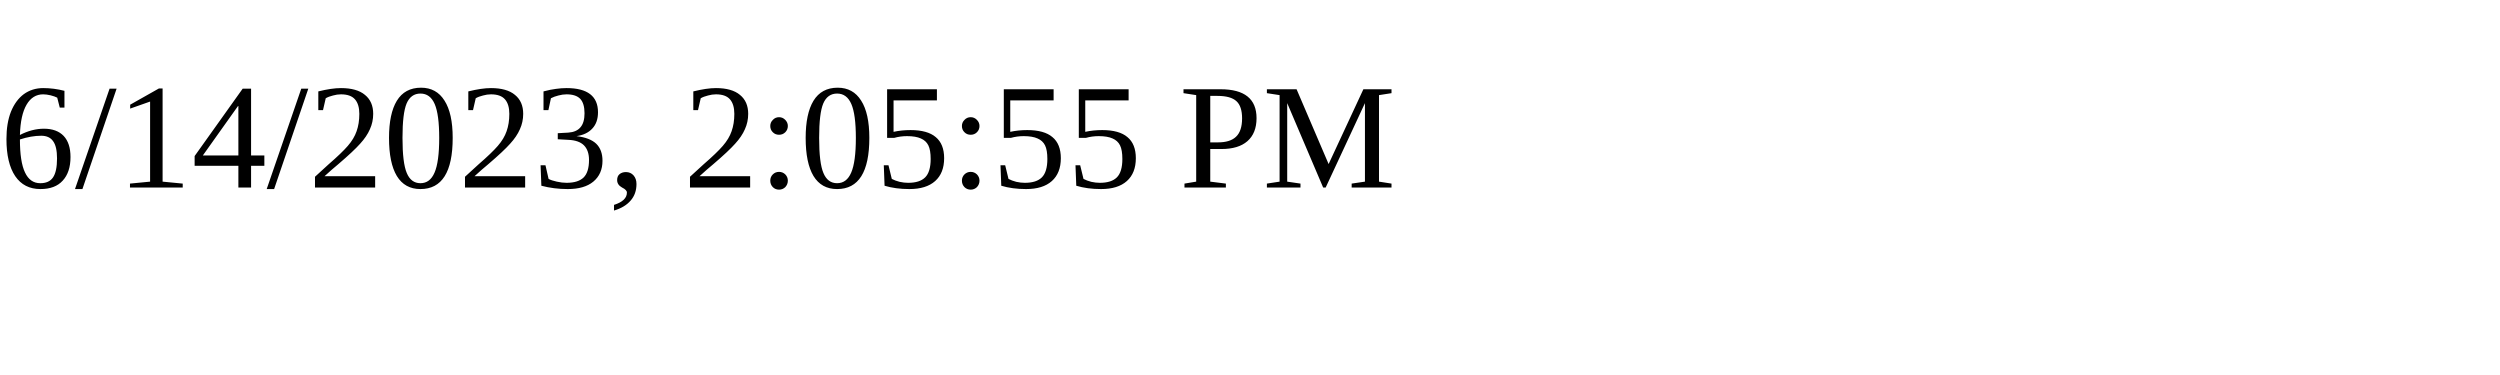
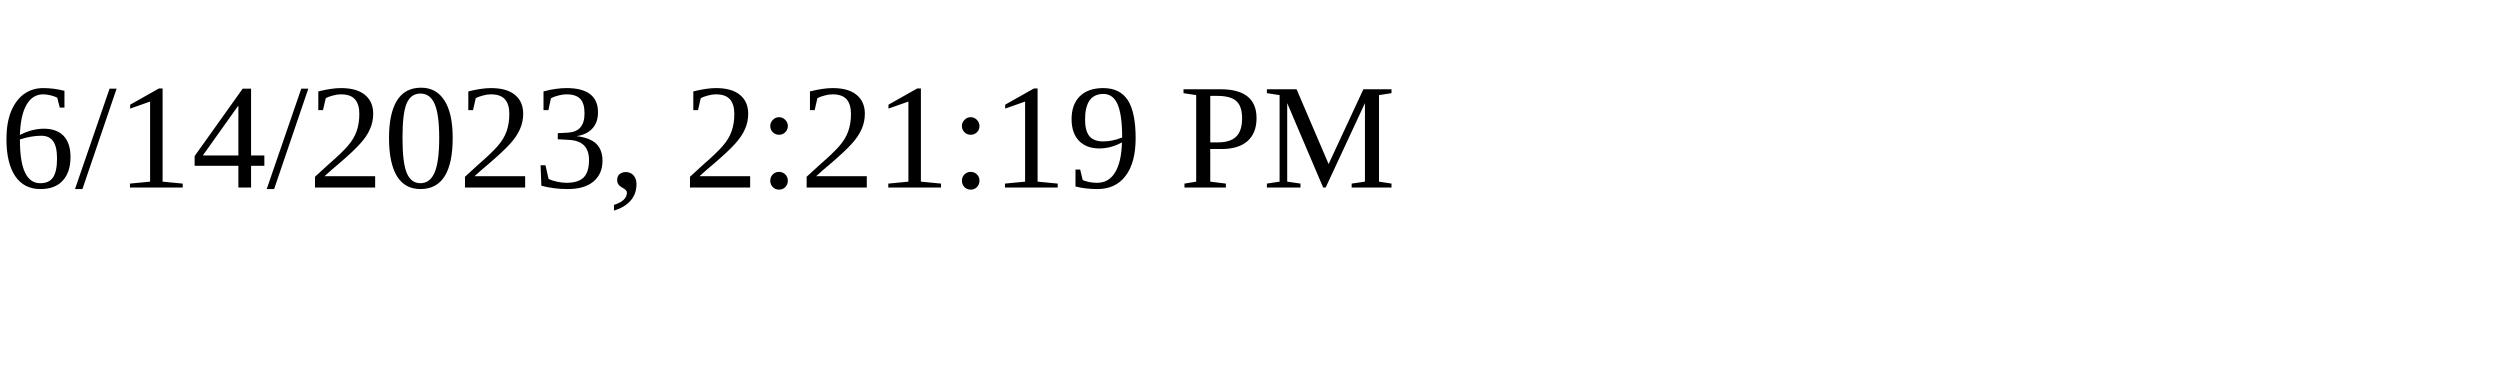
<svg xmlns="http://www.w3.org/2000/svg" height="30" width="200">
-   <text x="0" y="15">6/14/2023, 2:05:55 PM</text>
+   <text x="0" y="15">6/14/2023, 2:21:19 PM</text>
</svg>
